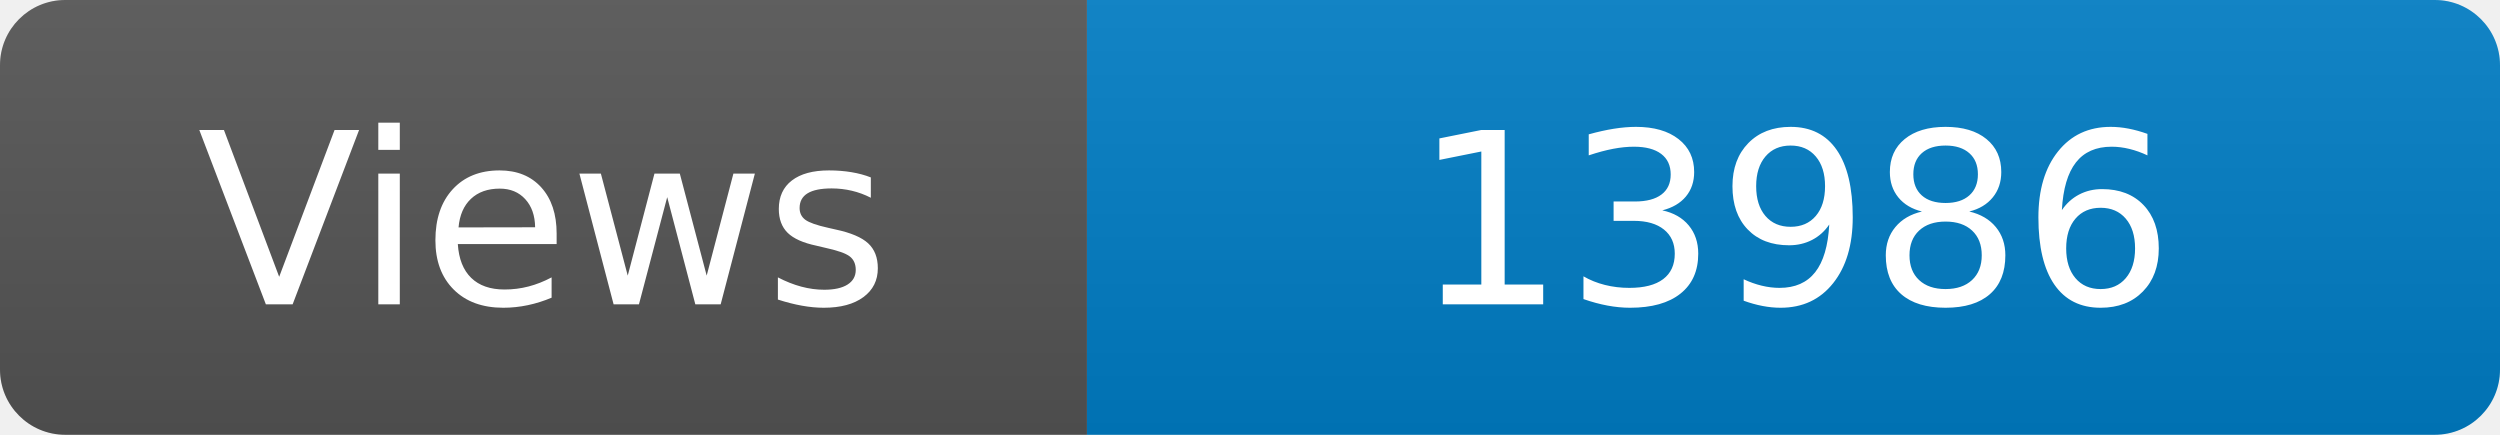
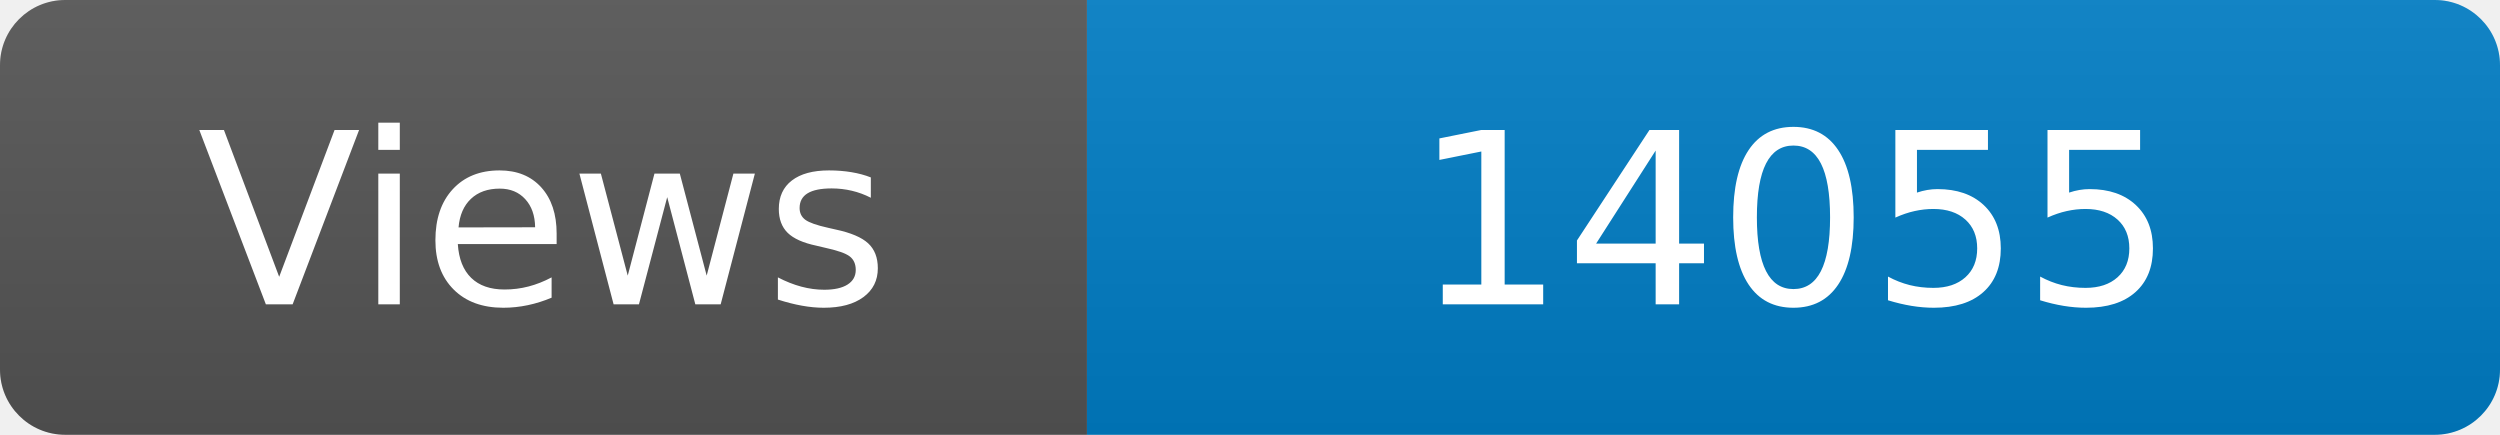
<svg xmlns="http://www.w3.org/2000/svg" width="115" height="20" role="img" aria-label="Maintained?: yes">
  <linearGradient id="s" x2="0" y2="100%">
    <stop offset="0" stop-color="#bbb" stop-opacity=".1" />
    <stop offset="1" stop-opacity=".1" />
  </linearGradient>
  <clipPath id="r">
    <rect width="115" height="20" rx="3" fill="#fff" />
  </clipPath>
  <g clip-path="url(#r)">
    <rect width="50" height="20" fill="#555" />
    <rect x="50" width="160" height="20" fill="#007ec6" />
    <rect width="115" height="20" fill="url(#s)" />
  </g>
  <g fill="#fff" text-anchor="middle" font-family="Verdana,Geneva,DejaVu Sans,sans-serif" font-size="110">
    <text x="250" y="140" transform="scale(.1)" fill="#fff">Views</text>
-     <text x="825" y="140" transform="scale(.1)" fill="#fff">13986</text>
+     <text x="825" y="140" transform="scale(.1)" fill="#fff">14055</text>
  </g>
</svg>
